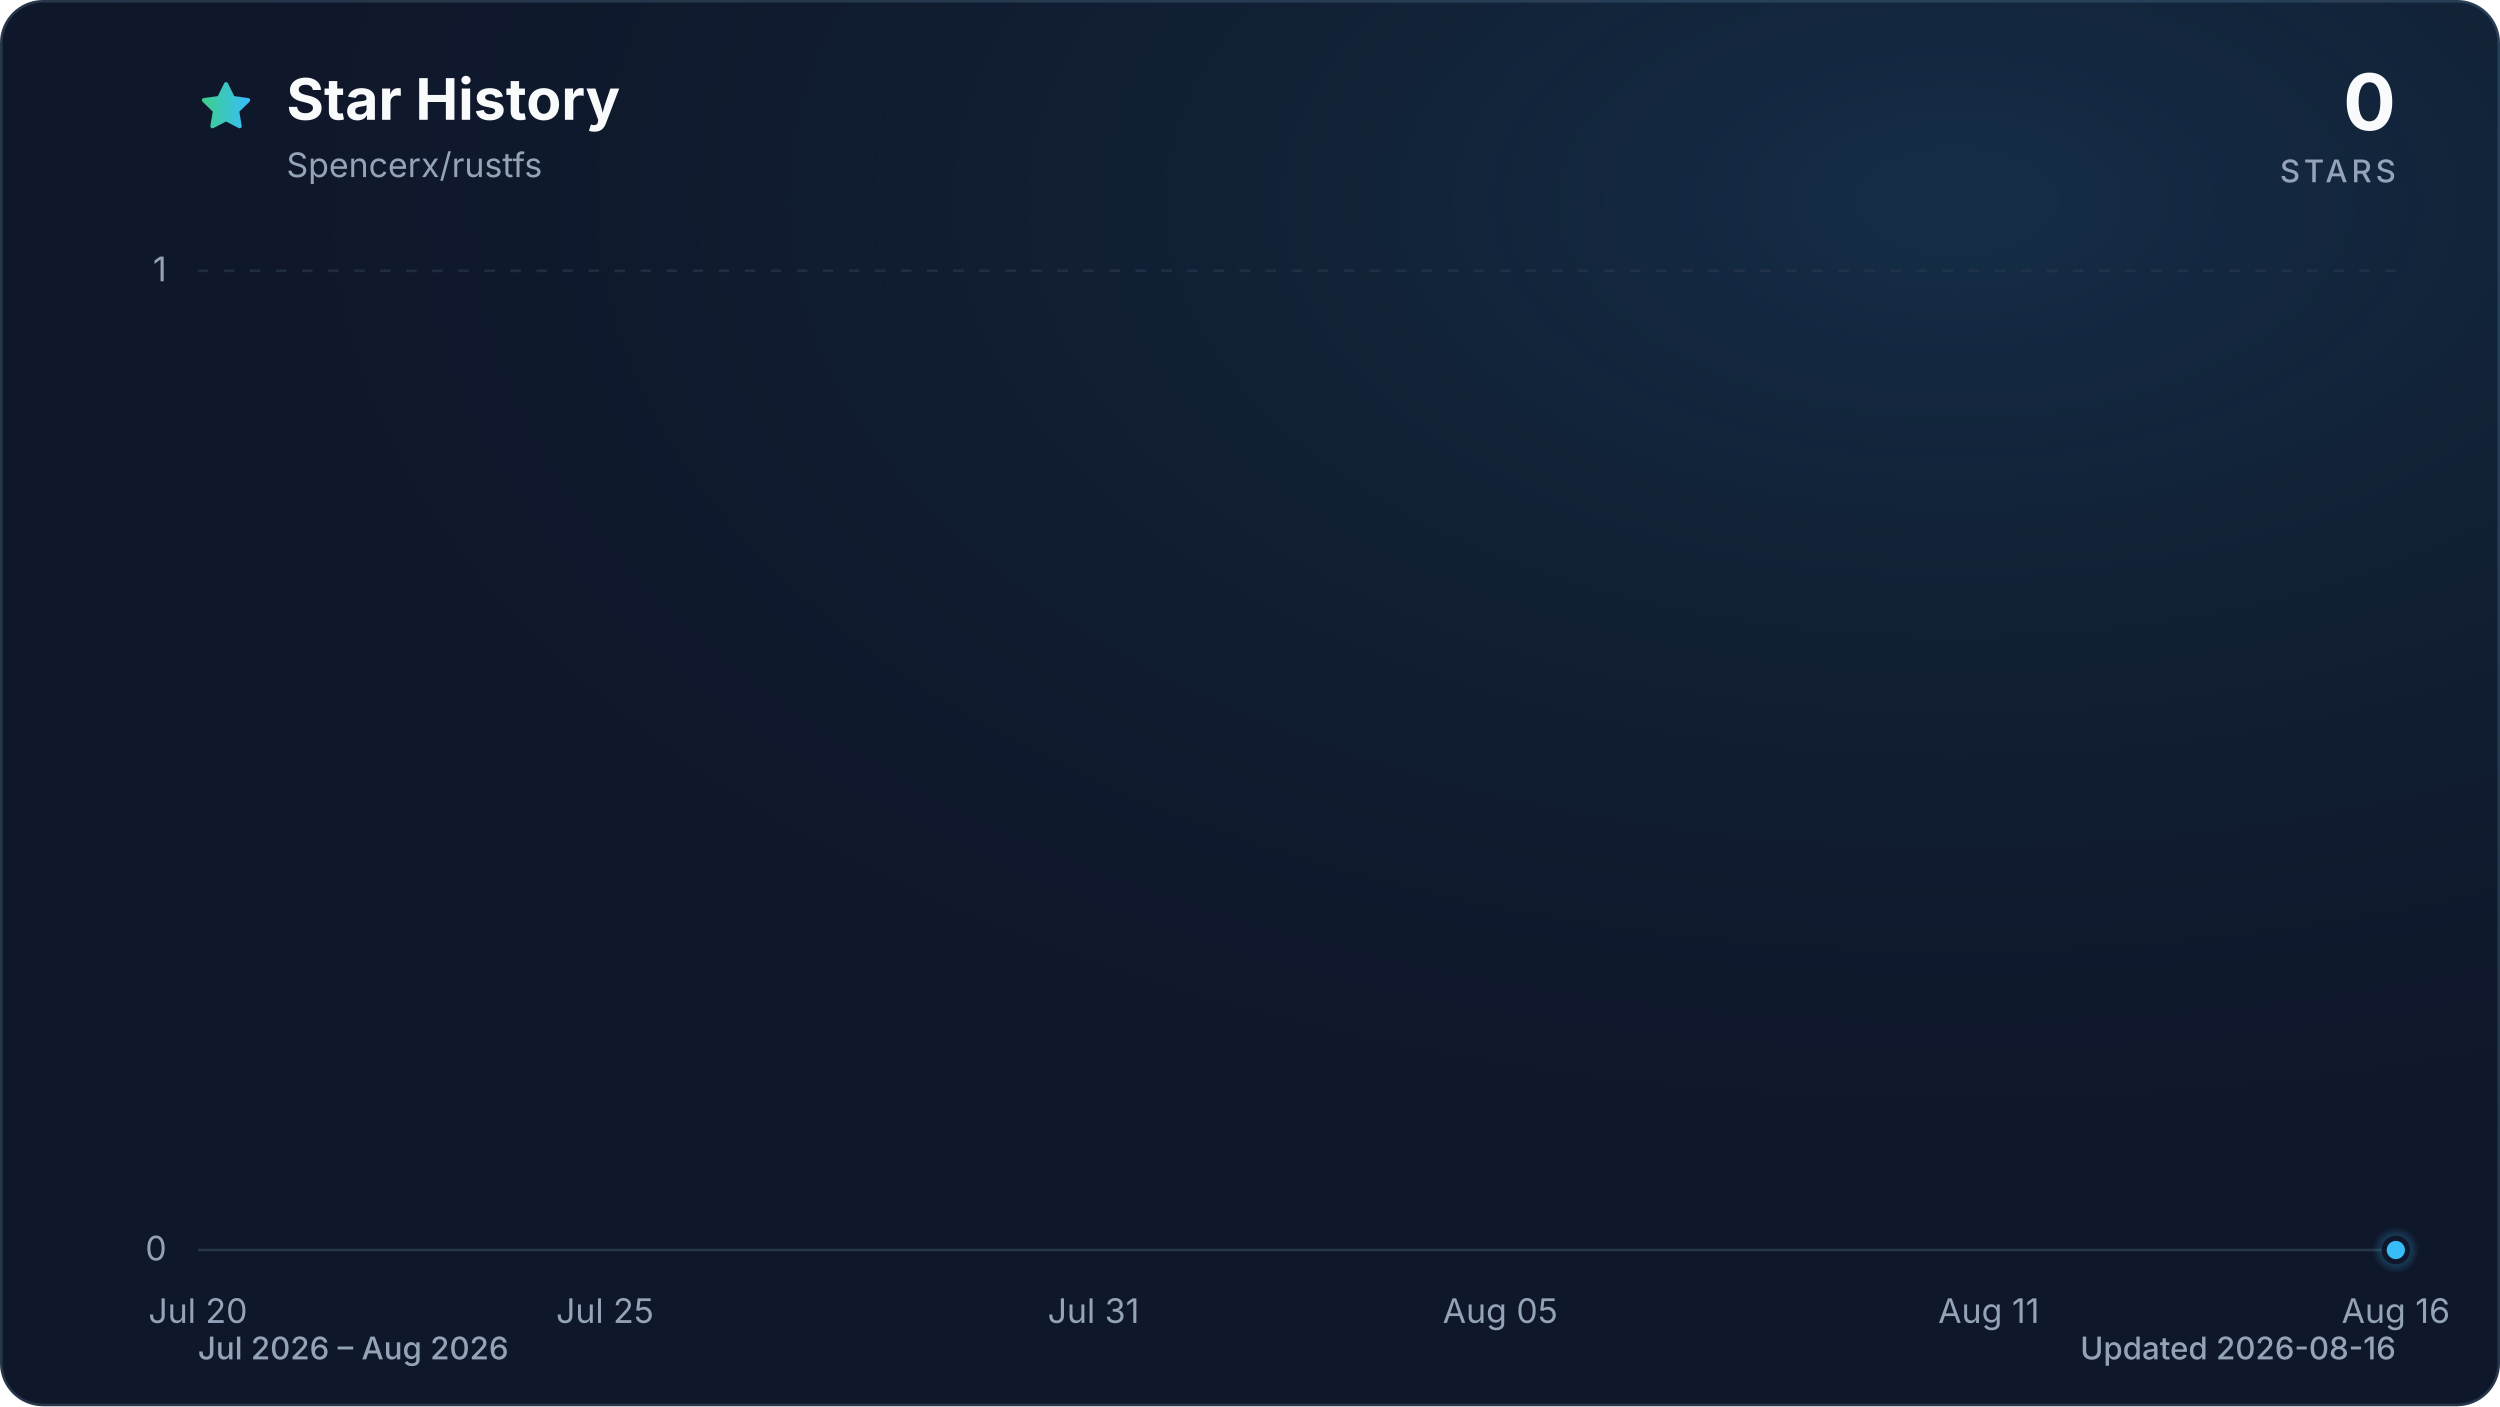
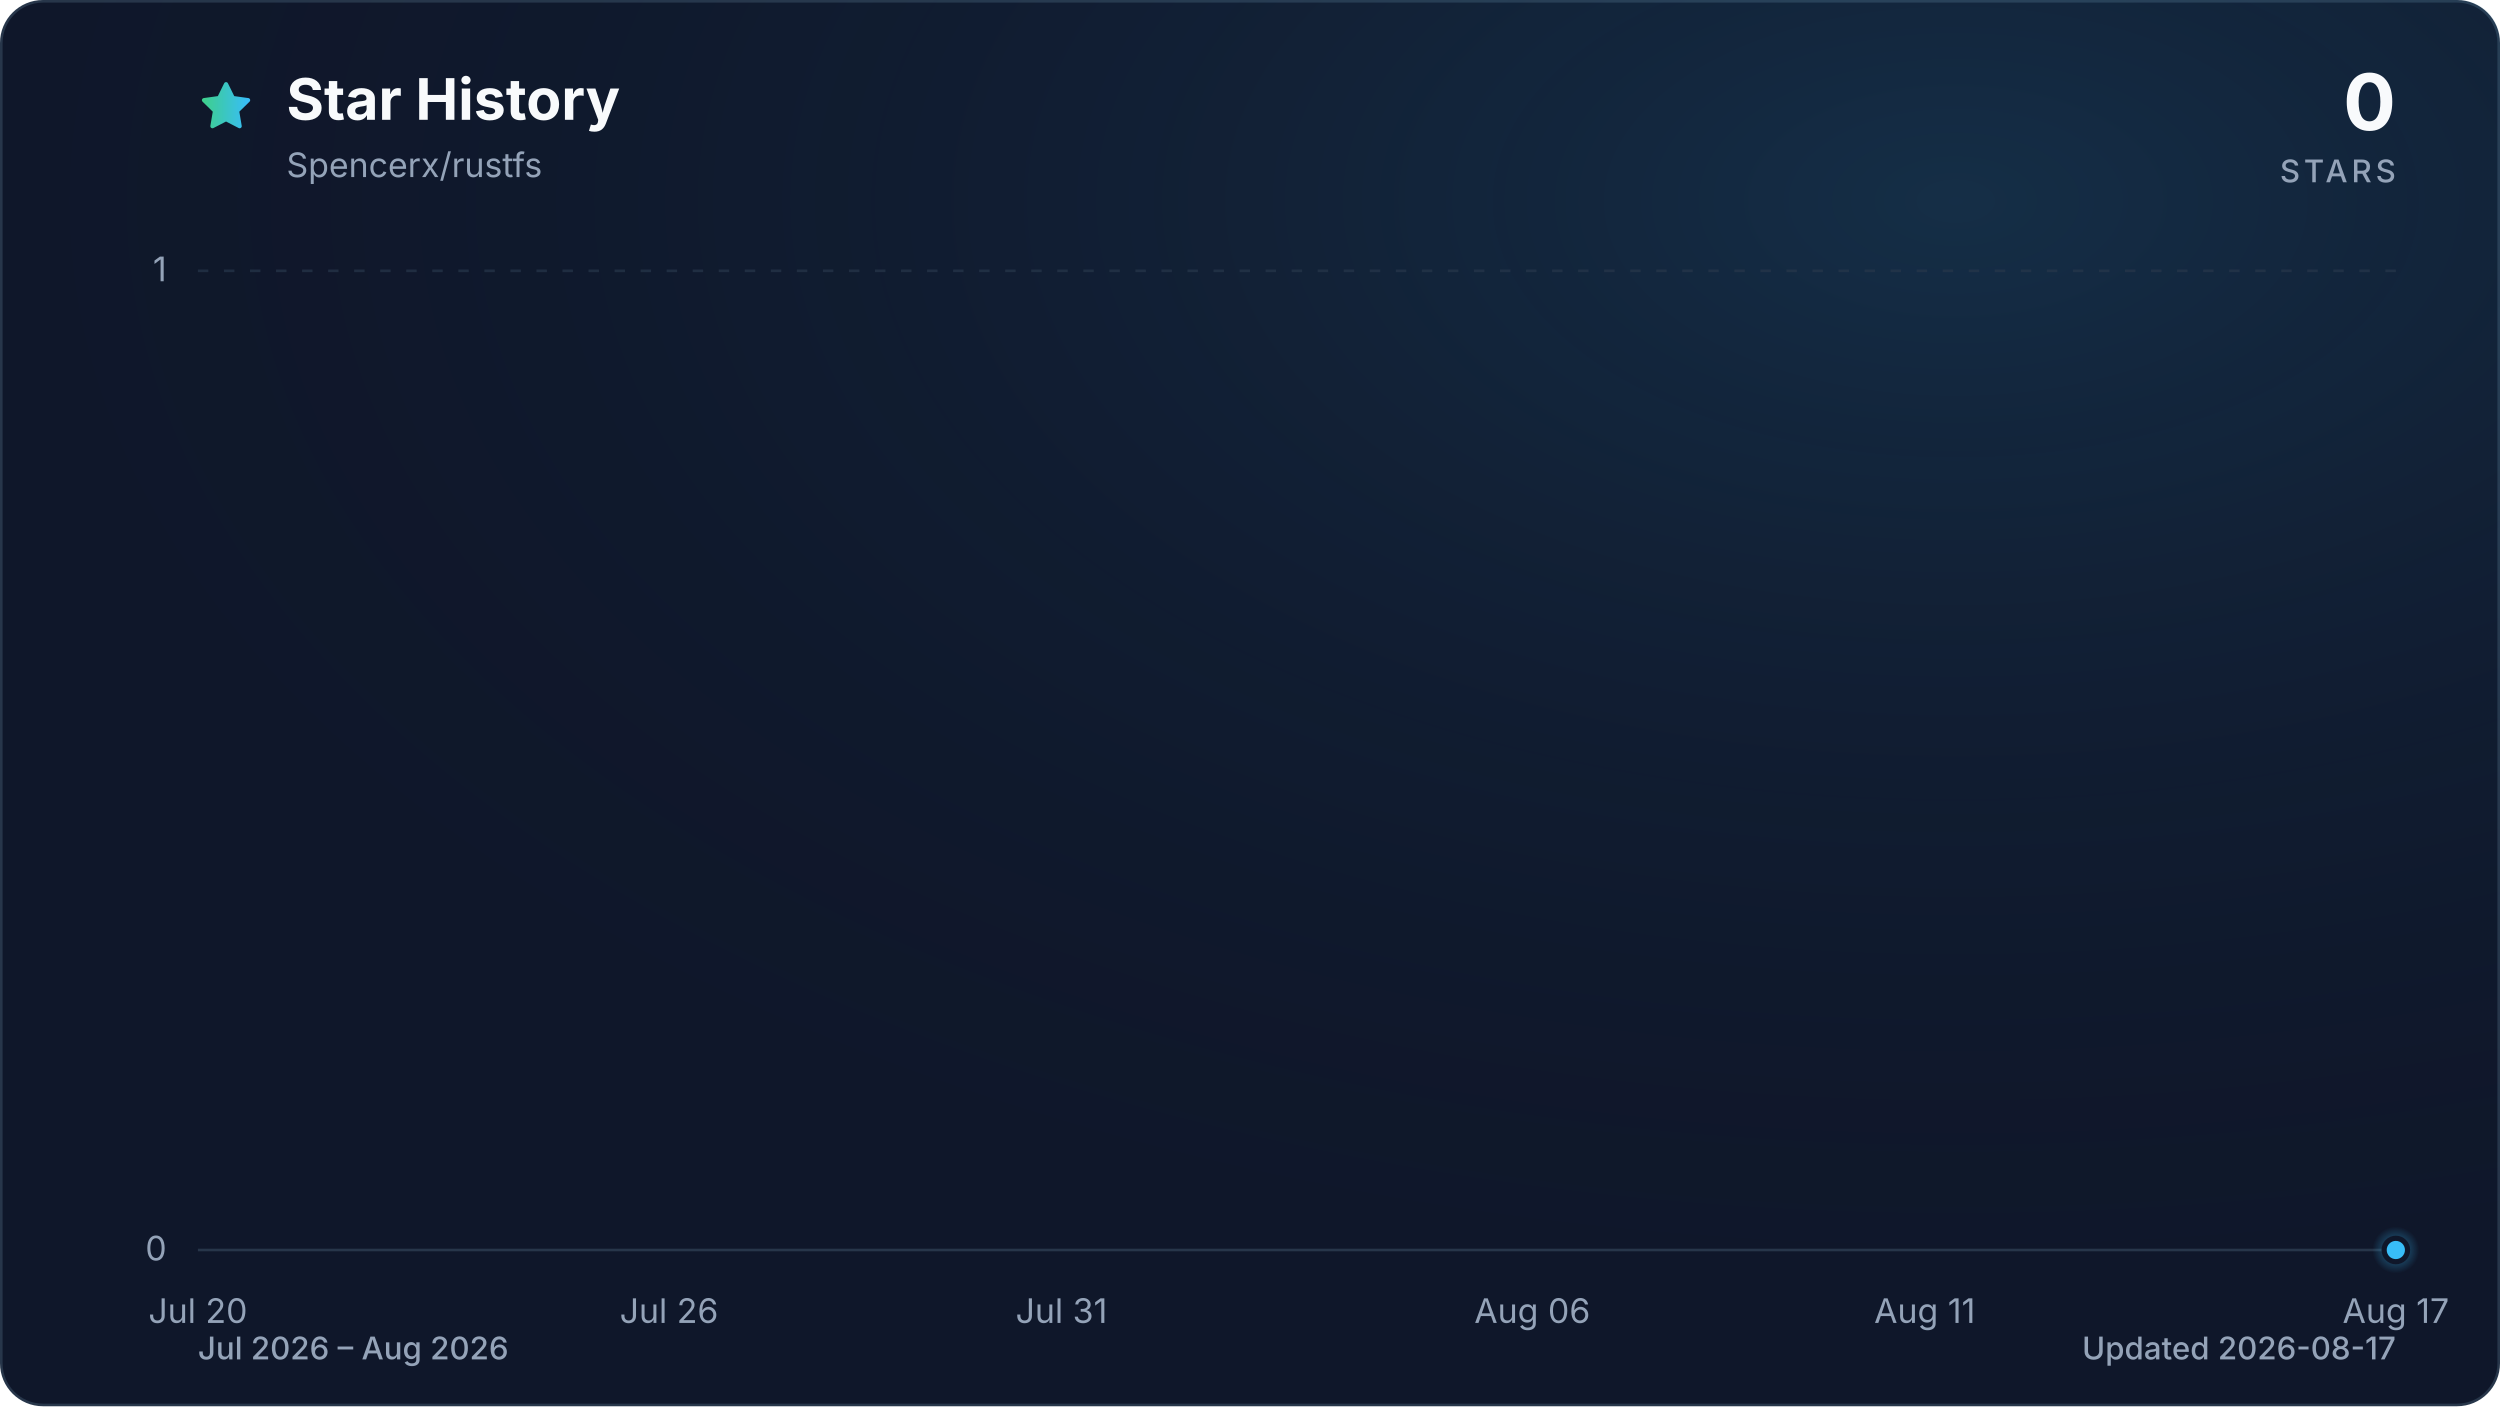
<svg xmlns="http://www.w3.org/2000/svg" viewBox="0 0 960 540" role="img" aria-labelledby="title description" data-style="gradient" data-variant="glow" data-animated="true">
  <defs>
    <linearGradient id="trend" x1="0" y1="0" x2="1" y2="0">
      <stop offset="0%" stop-color="#3ecf8e" />
      <stop offset="100%" stop-color="#38bdf8" />
    </linearGradient>
    <linearGradient id="area" x1="0" y1="0" x2="0" y2="1">
      <stop offset="0%" stop-color="#3ecf8e" stop-opacity="0.30" />
      <stop offset="55%" stop-color="#38bdf8" stop-opacity="0.10" />
      <stop offset="100%" stop-color="#38bdf8" stop-opacity="0.01" />
    </linearGradient>
    <radialGradient id="marker-halo" cx="50%" cy="50%" r="50%">
      <stop offset="0%" stop-color="#38bdf8" stop-opacity="0.55" />
      <stop offset="100%" stop-color="#38bdf8" stop-opacity="0" />
    </radialGradient>
    <radialGradient id="surface-glow" cx="78%" cy="14%" r="80%">
      <stop offset="0%" stop-color="#38bdf8" stop-opacity="0.14" />
      <stop offset="100%" stop-color="#0f172a" stop-opacity="0" />
    </radialGradient>
    <filter id="trend-glow" x="-20%" y="-20%" width="140%" height="140%">
      <feGaussianBlur stdDeviation="7" />
    </filter>
  </defs>
  <style>
.trend-enter{transform-box:fill-box;transform-origin:center;animation:trend-enter 520ms cubic-bezier(0.16,1,0.3,1)}
.marker-enter{transform-box:fill-box;transform-origin:center;animation:marker-enter 320ms cubic-bezier(0.16,1,0.3,1) 200ms both}
.marker-pulse{transform-box:fill-box;transform-origin:center;animation:marker-pulse 2.6s ease-out infinite}
@keyframes trend-enter{from{opacity:.35;transform:translateY(10px)}to{opacity:1;transform:translateY(0)}}
@keyframes marker-enter{from{opacity:0;transform:scale(.4)}to{opacity:1;transform:scale(1)}}
@keyframes marker-pulse{0%{opacity:.5;transform:scale(.7)}70%,100%{opacity:0;transform:scale(2.1)}}
@media (prefers-reduced-motion:reduce){.trend-enter,.marker-enter,.marker-pulse{animation:none!important}}
@media (prefers-reduced-motion:reduce){.marker-pulse{opacity:0}}
</style>
  <rect x="0.5" y="0.5" width="959" height="539" fill="#0f172a" stroke="#27364a" stroke-width="1" rx="16" />
  <rect width="960" height="540" fill="url(#surface-glow)" rx="16" />
  <path d="M12 2.6l2.9 5.9 6.5.9-4.7 4.6 1.1 6.5-5.8-3-5.8 3 1.1-6.5-4.7-4.6 6.5-.9L12 2.6Z" transform="translate(76 30) scale(.9)" fill="url(#trend)" stroke="url(#trend)" stroke-width="1.8" stroke-linejoin="round" aria-hidden="true" />
  <text x="110" y="46" fill="#f8fafc" font-family="ui-sans-serif, system-ui, -apple-system, BlinkMacSystemFont, 'Segoe UI', sans-serif" font-size="22" font-weight="700">Star History</text>
  <text x="110" y="68" fill="#94a3b8" font-family="ui-sans-serif, system-ui, -apple-system, BlinkMacSystemFont, 'Segoe UI', sans-serif" font-size="13">Spencerx/rustfs</text>
  <text x="920" y="50" fill="#f8fafc" font-family="ui-sans-serif, system-ui, -apple-system, BlinkMacSystemFont, 'Segoe UI', sans-serif" font-size="30" font-weight="700" text-anchor="end">0</text>
  <text x="920" y="70" fill="#94a3b8" font-family="ui-sans-serif, system-ui, -apple-system, BlinkMacSystemFont, 'Segoe UI', sans-serif" font-size="12" font-weight="500" letter-spacing="1.5" text-anchor="end">STARS</text>
  <line x1="76" y1="480.0" x2="920" y2="480.0" stroke="#27364a" stroke-width="1" stroke-dasharray="0" opacity="1" />
  <text x="64" y="484.0" fill="#94a3b8" font-family="ui-sans-serif, system-ui, -apple-system, BlinkMacSystemFont, 'Segoe UI', sans-serif" font-size="13" text-anchor="end">0</text>
  <line x1="76" y1="104.0" x2="920" y2="104.0" stroke="#27364a" stroke-width="1" stroke-dasharray="4 6" opacity="0.7" />
  <text x="64" y="108.0" fill="#94a3b8" font-family="ui-sans-serif, system-ui, -apple-system, BlinkMacSystemFont, 'Segoe UI', sans-serif" font-size="13" text-anchor="end">1</text>
  <text x="76.0" y="508" fill="#94a3b8" font-family="ui-sans-serif, system-ui, -apple-system, BlinkMacSystemFont, 'Segoe UI', sans-serif" font-size="13" text-anchor="middle">Jul 20</text>
-   <text x="232.3" y="508" fill="#94a3b8" font-family="ui-sans-serif, system-ui, -apple-system, BlinkMacSystemFont, 'Segoe UI', sans-serif" font-size="13" text-anchor="middle">Jul 25</text>
-   <text x="419.9" y="508" fill="#94a3b8" font-family="ui-sans-serif, system-ui, -apple-system, BlinkMacSystemFont, 'Segoe UI', sans-serif" font-size="13" text-anchor="middle">Jul 31</text>
-   <text x="576.1" y="508" fill="#94a3b8" font-family="ui-sans-serif, system-ui, -apple-system, BlinkMacSystemFont, 'Segoe UI', sans-serif" font-size="13" text-anchor="middle">Aug 05</text>
-   <text x="763.7" y="508" fill="#94a3b8" font-family="ui-sans-serif, system-ui, -apple-system, BlinkMacSystemFont, 'Segoe UI', sans-serif" font-size="13" text-anchor="middle">Aug 11</text>
-   <text x="920.0" y="508" fill="#94a3b8" font-family="ui-sans-serif, system-ui, -apple-system, BlinkMacSystemFont, 'Segoe UI', sans-serif" font-size="13" text-anchor="middle">Aug 16</text>
+   <text x="256.9" y="508" fill="#94a3b8" font-family="ui-sans-serif, system-ui, -apple-system, BlinkMacSystemFont, 'Segoe UI', sans-serif" font-size="13" text-anchor="middle">Jul 26</text>
+   <text x="407.6" y="508" fill="#94a3b8" font-family="ui-sans-serif, system-ui, -apple-system, BlinkMacSystemFont, 'Segoe UI', sans-serif" font-size="13" text-anchor="middle">Jul 31</text>
+   <text x="588.4" y="508" fill="#94a3b8" font-family="ui-sans-serif, system-ui, -apple-system, BlinkMacSystemFont, 'Segoe UI', sans-serif" font-size="13" text-anchor="middle">Aug 06</text>
+   <text x="739.1" y="508" fill="#94a3b8" font-family="ui-sans-serif, system-ui, -apple-system, BlinkMacSystemFont, 'Segoe UI', sans-serif" font-size="13" text-anchor="middle">Aug 11</text>
+   <text x="920.0" y="508" fill="#94a3b8" font-family="ui-sans-serif, system-ui, -apple-system, BlinkMacSystemFont, 'Segoe UI', sans-serif" font-size="13" text-anchor="middle">Aug 17</text>
  <g class="trend-enter">
-     <path d="M 76.0 480.0 C 117.7 480.0, 159.4 480.0, 201.0 480.0 C 232.3 480.0, 263.6 480.0, 294.8 480.0 C 326.1 480.0, 357.3 480.0, 388.6 480.0 C 409.4 480.0, 430.3 480.0, 451.1 480.0 C 461.5 480.0, 472.0 480.0, 482.4 480.0 C 524.0 480.0, 565.7 480.0, 607.4 480.0 C 649.1 480.0, 690.8 480.0, 732.4 480.0 C 753.3 480.0, 774.1 480.0, 795.0 480.0 C 805.4 480.0, 815.8 480.0, 826.2 480.0 C 857.5 480.0, 888.7 480.0, 920.0 480.0 L 920.0 480.0 L 76.0 480.0 Z" fill="url(#area)" />
-     <path d="M 76.0 480.0 C 117.7 480.0, 159.4 480.0, 201.0 480.0 C 232.3 480.0, 263.6 480.0, 294.8 480.0 C 326.1 480.0, 357.3 480.0, 388.6 480.0 C 409.4 480.0, 430.3 480.0, 451.1 480.0 C 461.5 480.0, 472.0 480.0, 482.4 480.0 C 524.0 480.0, 565.7 480.0, 607.4 480.0 C 649.1 480.0, 690.8 480.0, 732.4 480.0 C 753.3 480.0, 774.1 480.0, 795.0 480.0 C 805.4 480.0, 815.8 480.0, 826.2 480.0 C 857.5 480.0, 888.7 480.0, 920.0 480.0" fill="none" stroke="url(#trend)" stroke-width="12" stroke-linecap="round" stroke-linejoin="round" opacity="0.16" filter="url(#trend-glow)" />
-     <path d="M 76.0 480.0 C 117.7 480.0, 159.4 480.0, 201.0 480.0 C 232.3 480.0, 263.6 480.0, 294.8 480.0 C 326.1 480.0, 357.3 480.0, 388.6 480.0 C 409.4 480.0, 430.3 480.0, 451.1 480.0 C 461.5 480.0, 472.0 480.0, 482.4 480.0 C 524.0 480.0, 565.7 480.0, 607.4 480.0 C 649.1 480.0, 690.8 480.0, 732.4 480.0 C 753.3 480.0, 774.1 480.0, 795.0 480.0 C 805.4 480.0, 815.8 480.0, 826.2 480.0 C 857.5 480.0, 888.7 480.0, 920.0 480.0" fill="none" stroke="url(#trend)" stroke-width="3" stroke-linecap="round" stroke-linejoin="round" />
+     <path d="M 76.0 480.0 C 116.2 480.0, 156.4 480.0, 196.6 480.0 C 226.7 480.0, 256.9 480.0, 287.0 480.0 C 317.1 480.0, 347.3 480.0, 377.4 480.0 C 397.5 480.0, 417.6 480.0, 437.7 480.0 C 447.8 480.0, 457.8 480.0, 467.9 480.0 C 508.0 480.0, 548.2 480.0, 588.4 480.0 C 628.6 480.0, 668.8 480.0, 709.0 480.0 C 729.1 480.0, 749.2 480.0, 769.3 480.0 C 779.3 480.0, 789.4 480.0, 799.4 480.0 C 829.6 480.0, 859.7 480.0, 889.9 480.0 C 899.9 480.0, 910.0 480.0, 920.0 480.0 L 920.0 480.0 L 76.0 480.0 Z" fill="url(#area)" />
+     <path d="M 76.0 480.0 C 116.2 480.0, 156.4 480.0, 196.6 480.0 C 226.7 480.0, 256.9 480.0, 287.0 480.0 C 317.1 480.0, 347.3 480.0, 377.4 480.0 C 397.5 480.0, 417.6 480.0, 437.7 480.0 C 447.8 480.0, 457.8 480.0, 467.9 480.0 C 508.0 480.0, 548.2 480.0, 588.4 480.0 C 628.6 480.0, 668.8 480.0, 709.0 480.0 C 729.1 480.0, 749.2 480.0, 769.3 480.0 C 779.3 480.0, 789.4 480.0, 799.4 480.0 C 829.6 480.0, 859.7 480.0, 889.9 480.0 C 899.9 480.0, 910.0 480.0, 920.0 480.0" fill="none" stroke="url(#trend)" stroke-width="12" stroke-linecap="round" stroke-linejoin="round" opacity="0.16" filter="url(#trend-glow)" />
+     <path d="M 76.0 480.0 C 116.2 480.0, 156.4 480.0, 196.6 480.0 C 226.7 480.0, 256.9 480.0, 287.0 480.0 C 317.1 480.0, 347.3 480.0, 377.4 480.0 C 397.5 480.0, 417.6 480.0, 437.7 480.0 C 447.8 480.0, 457.8 480.0, 467.9 480.0 C 508.0 480.0, 548.2 480.0, 588.4 480.0 C 628.6 480.0, 668.8 480.0, 709.0 480.0 C 729.1 480.0, 749.2 480.0, 769.3 480.0 C 779.3 480.0, 789.4 480.0, 799.4 480.0 C 829.6 480.0, 859.7 480.0, 889.9 480.0 C 899.9 480.0, 910.0 480.0, 920.0 480.0" fill="none" stroke="url(#trend)" stroke-width="3" stroke-linecap="round" stroke-linejoin="round" />
  </g>
  <g class="marker-enter">
    <circle class="marker-pulse" cx="920.0" cy="480.0" r="9" fill="url(#marker-halo)" />
    <circle cx="920.0" cy="480.0" r="4.5" fill="#38bdf8" stroke="#0f172a" stroke-width="2" />
  </g>
  <text x="76" y="522" fill="#94a3b8" font-family="ui-sans-serif, system-ui, -apple-system, BlinkMacSystemFont, 'Segoe UI', sans-serif" font-size="12" font-weight="500">Jul 2026 – Aug 2026</text>
-   <text x="920" y="522" fill="#94a3b8" font-family="ui-sans-serif, system-ui, -apple-system, BlinkMacSystemFont, 'Segoe UI', sans-serif" font-size="12" font-weight="500" text-anchor="end">Updated 2026-08-16</text>
+   <text x="920" y="522" fill="#94a3b8" font-family="ui-sans-serif, system-ui, -apple-system, BlinkMacSystemFont, 'Segoe UI', sans-serif" font-size="12" font-weight="500" text-anchor="end">Updated 2026-08-17</text>
</svg>
